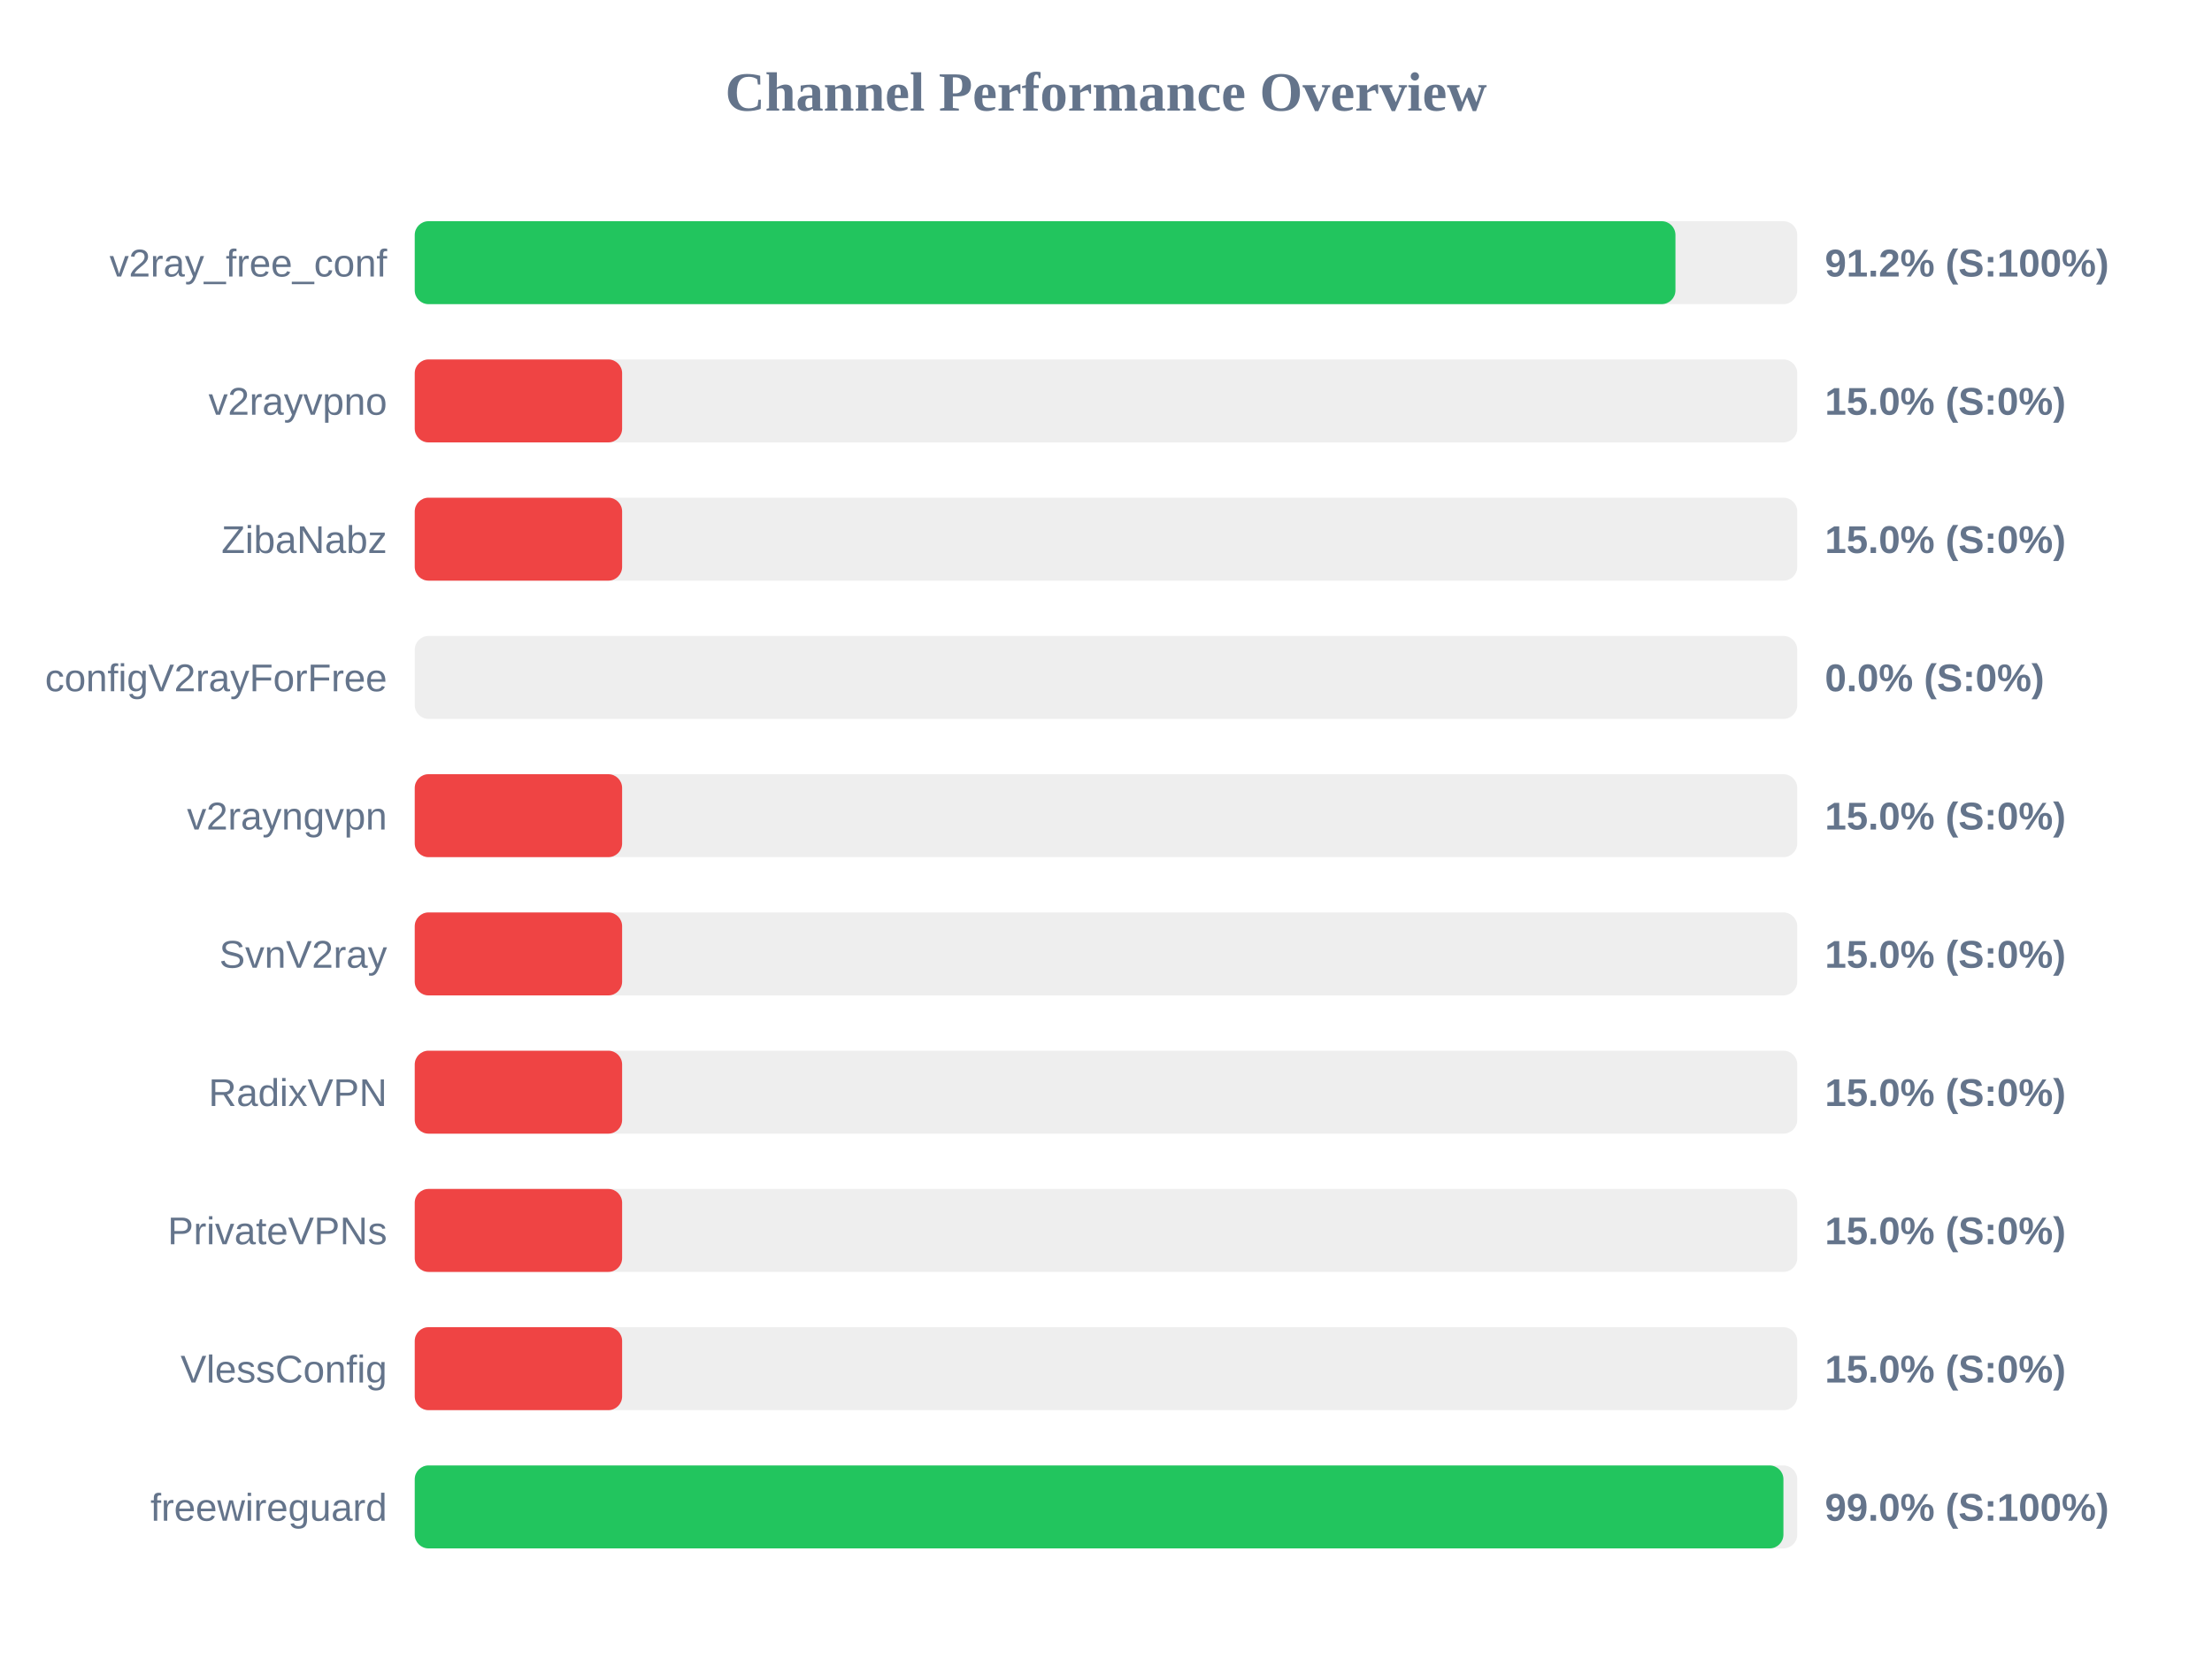
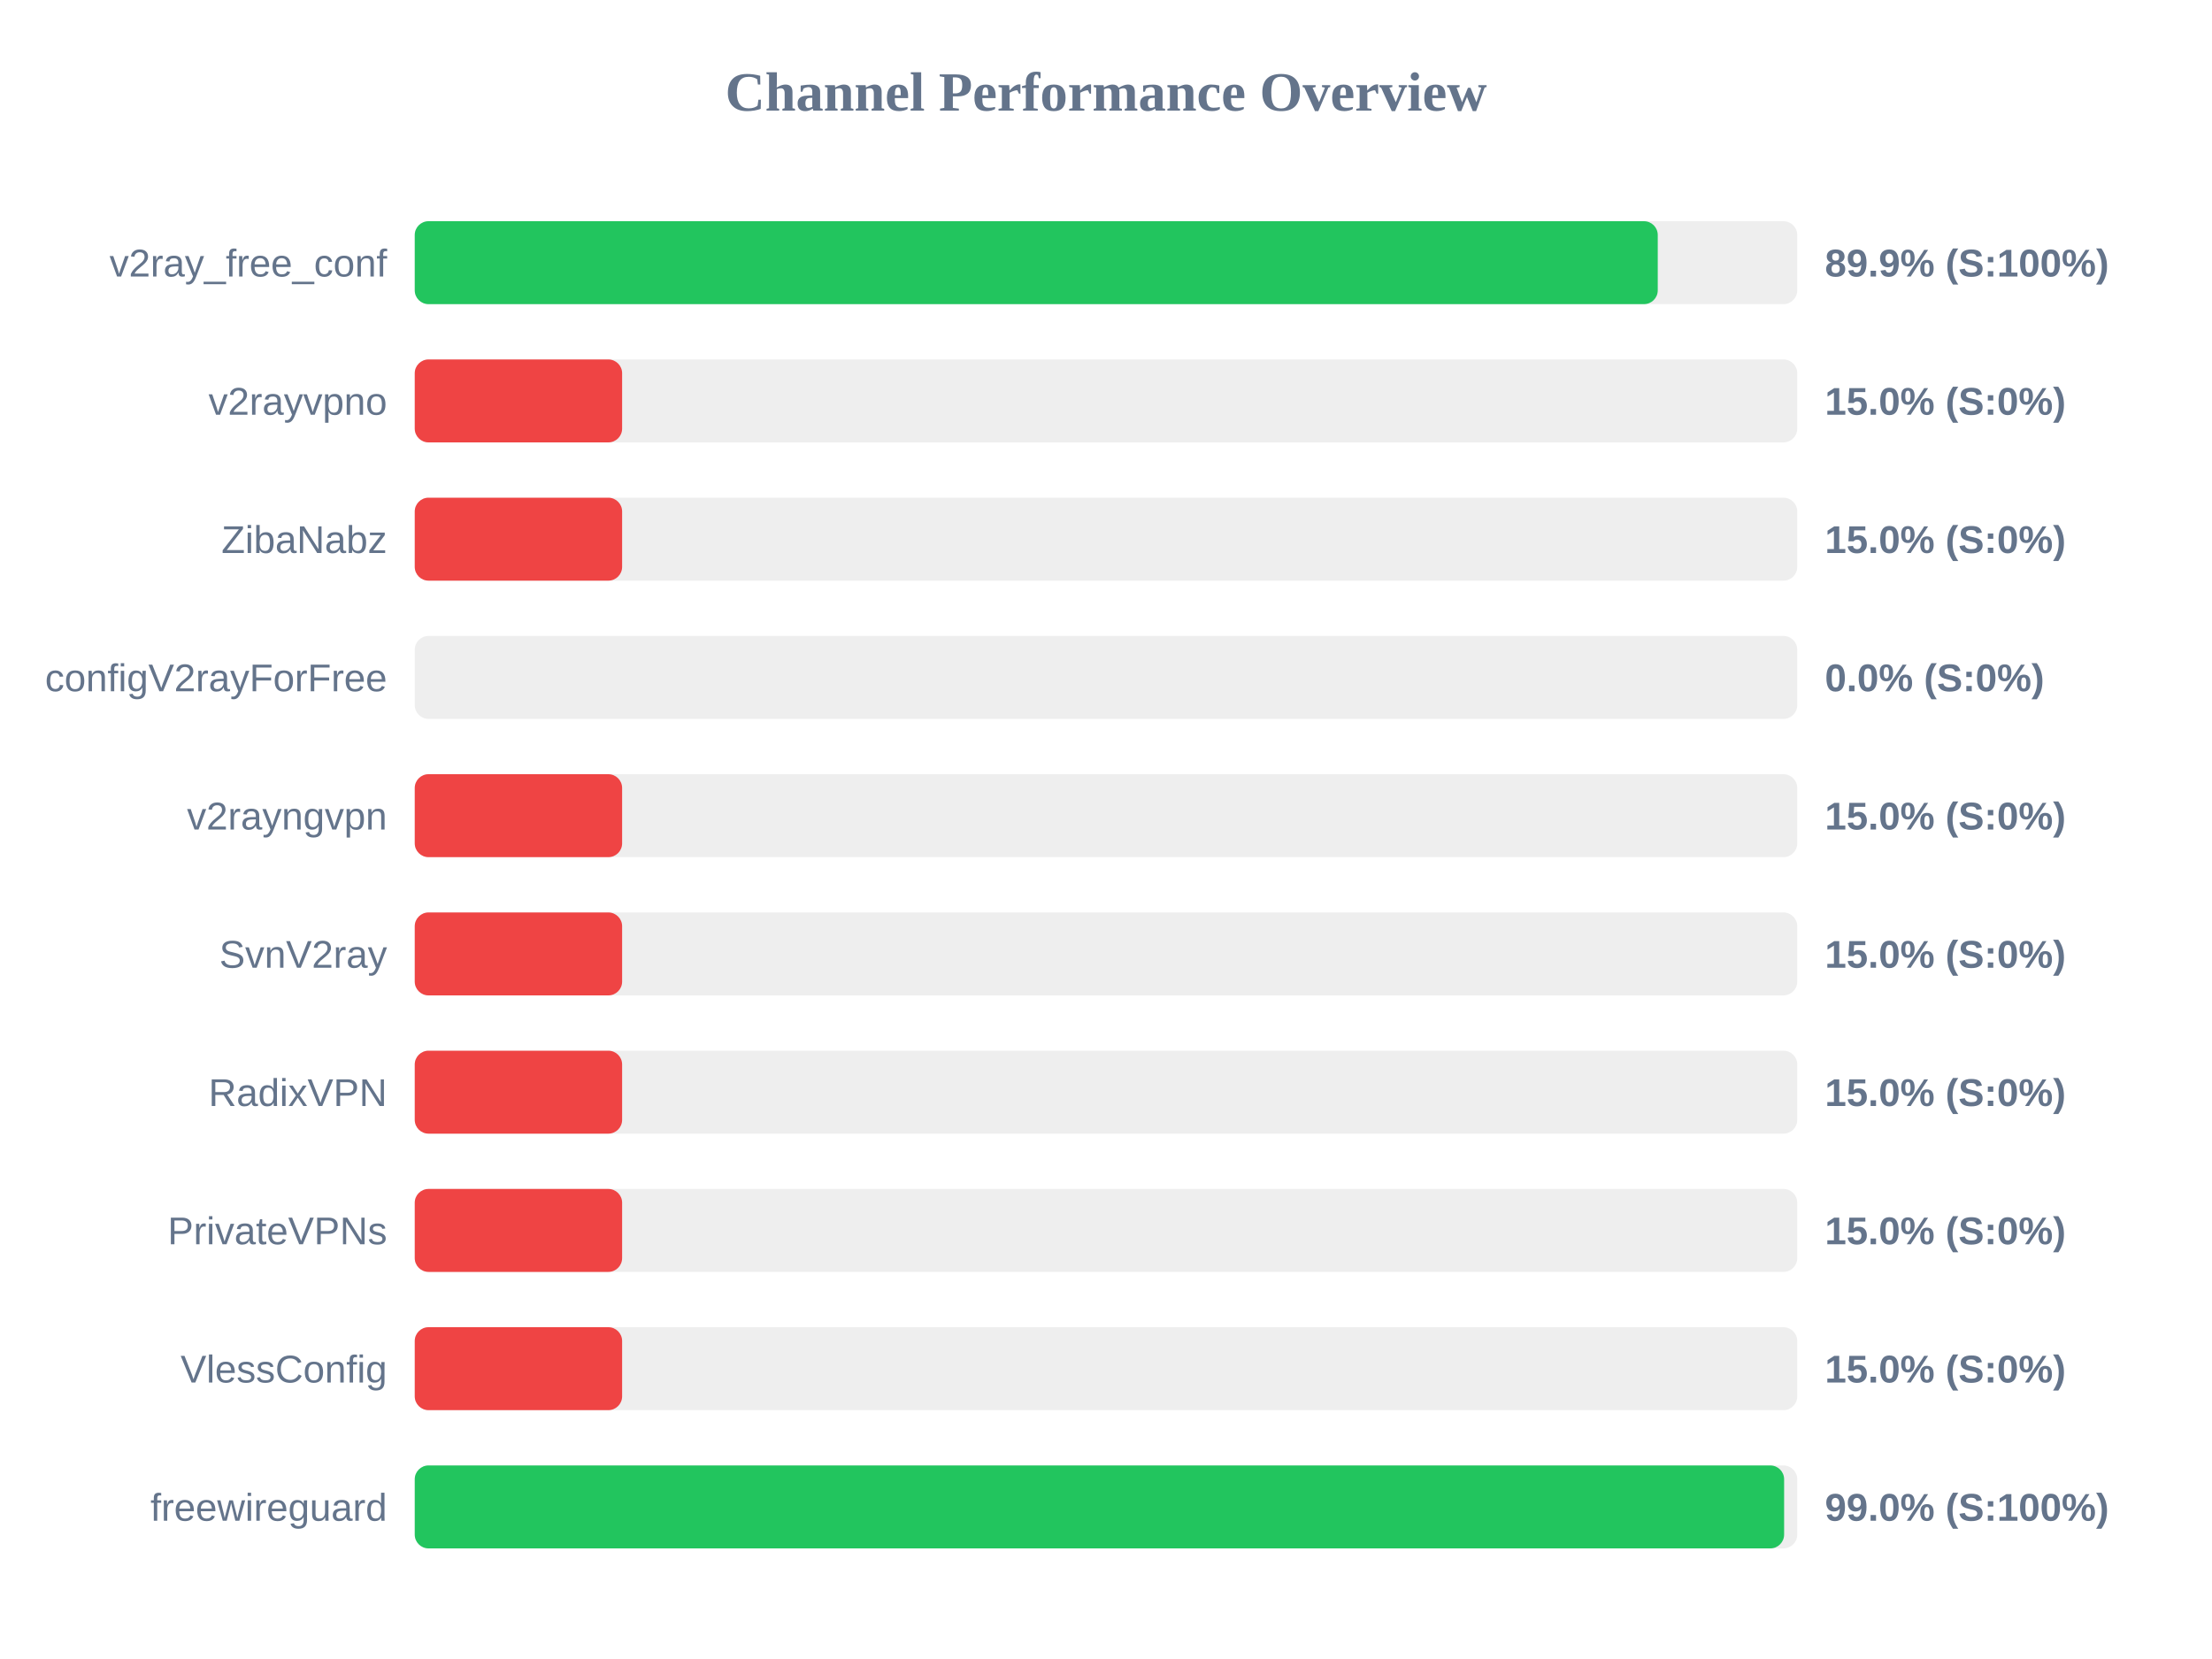
<svg xmlns="http://www.w3.org/2000/svg" width="800" height="600" version="1.1">
  <style>
        .row { font: 14px Arial; fill: #64748b; }
        .score { font: bold 14px Arial; fill: #64748b; }
    </style>
  <text x="400" y="40" text-anchor="middle" font-size="20px" font-weight="bold" fill="#64748b">Channel Performance Overview</text>
  <rect x="150" y="80" width="500" height="30" fill="#eee" rx="5" />
-   <rect x="150" y="80" width="455.95" height="30" fill="#22c55e" rx="5" />
+   <rect x="150" y="80" width="449.55" height="30" fill="#22c55e" rx="5" />
  <text x="140" y="100" text-anchor="end" class="row">v2ray_free_conf</text>
-   <text x="660" y="100" text-anchor="start" class="score">91.2% (S:100%)</text>
+   <text x="660" y="100" text-anchor="start" class="score">89.9% (S:100%)</text>
  <rect x="150" y="130" width="500" height="30" fill="#eee" rx="5" />
  <rect x="150" y="130" width="75.0" height="30" fill="#ef4444" rx="5" />
  <text x="140" y="150" text-anchor="end" class="row">v2rayvpno</text>
  <text x="660" y="150" text-anchor="start" class="score">15.0% (S:0%)</text>
  <rect x="150" y="180" width="500" height="30" fill="#eee" rx="5" />
  <rect x="150" y="180" width="75.0" height="30" fill="#ef4444" rx="5" />
  <text x="140" y="200" text-anchor="end" class="row">ZibaNabz</text>
  <text x="660" y="200" text-anchor="start" class="score">15.0% (S:0%)</text>
  <rect x="150" y="230" width="500" height="30" fill="#eee" rx="5" />
  <rect x="150" y="230" width="0.0" height="30" fill="#ef4444" rx="5" />
  <text x="140" y="250" text-anchor="end" class="row">configV2rayForFree</text>
  <text x="660" y="250" text-anchor="start" class="score">0.0% (S:0%)</text>
  <rect x="150" y="280" width="500" height="30" fill="#eee" rx="5" />
  <rect x="150" y="280" width="75.0" height="30" fill="#ef4444" rx="5" />
  <text x="140" y="300" text-anchor="end" class="row">v2rayngvpn</text>
  <text x="660" y="300" text-anchor="start" class="score">15.0% (S:0%)</text>
  <rect x="150" y="330" width="500" height="30" fill="#eee" rx="5" />
  <rect x="150" y="330" width="75.0" height="30" fill="#ef4444" rx="5" />
  <text x="140" y="350" text-anchor="end" class="row">SvnV2ray</text>
  <text x="660" y="350" text-anchor="start" class="score">15.0% (S:0%)</text>
  <rect x="150" y="380" width="500" height="30" fill="#eee" rx="5" />
  <rect x="150" y="380" width="75.0" height="30" fill="#ef4444" rx="5" />
  <text x="140" y="400" text-anchor="end" class="row">RadixVPN</text>
  <text x="660" y="400" text-anchor="start" class="score">15.0% (S:0%)</text>
  <rect x="150" y="430" width="500" height="30" fill="#eee" rx="5" />
  <rect x="150" y="430" width="75.0" height="30" fill="#ef4444" rx="5" />
  <text x="140" y="450" text-anchor="end" class="row">PrivateVPNs</text>
  <text x="660" y="450" text-anchor="start" class="score">15.0% (S:0%)</text>
  <rect x="150" y="480" width="500" height="30" fill="#eee" rx="5" />
  <rect x="150" y="480" width="75.0" height="30" fill="#ef4444" rx="5" />
  <text x="140" y="500" text-anchor="end" class="row">VlessConfig</text>
  <text x="660" y="500" text-anchor="start" class="score">15.0% (S:0%)</text>
  <rect x="150" y="530" width="500" height="30" fill="#eee" rx="5" />
-   <rect x="150" y="530" width="495.0" height="30" fill="#22c55e" rx="5" />
+   <rect x="150" y="530" width="495.25" height="30" fill="#22c55e" rx="5" />
  <text x="140" y="550" text-anchor="end" class="row">freewireguard</text>
  <text x="660" y="550" text-anchor="start" class="score">99.0% (S:100%)</text>
</svg>
